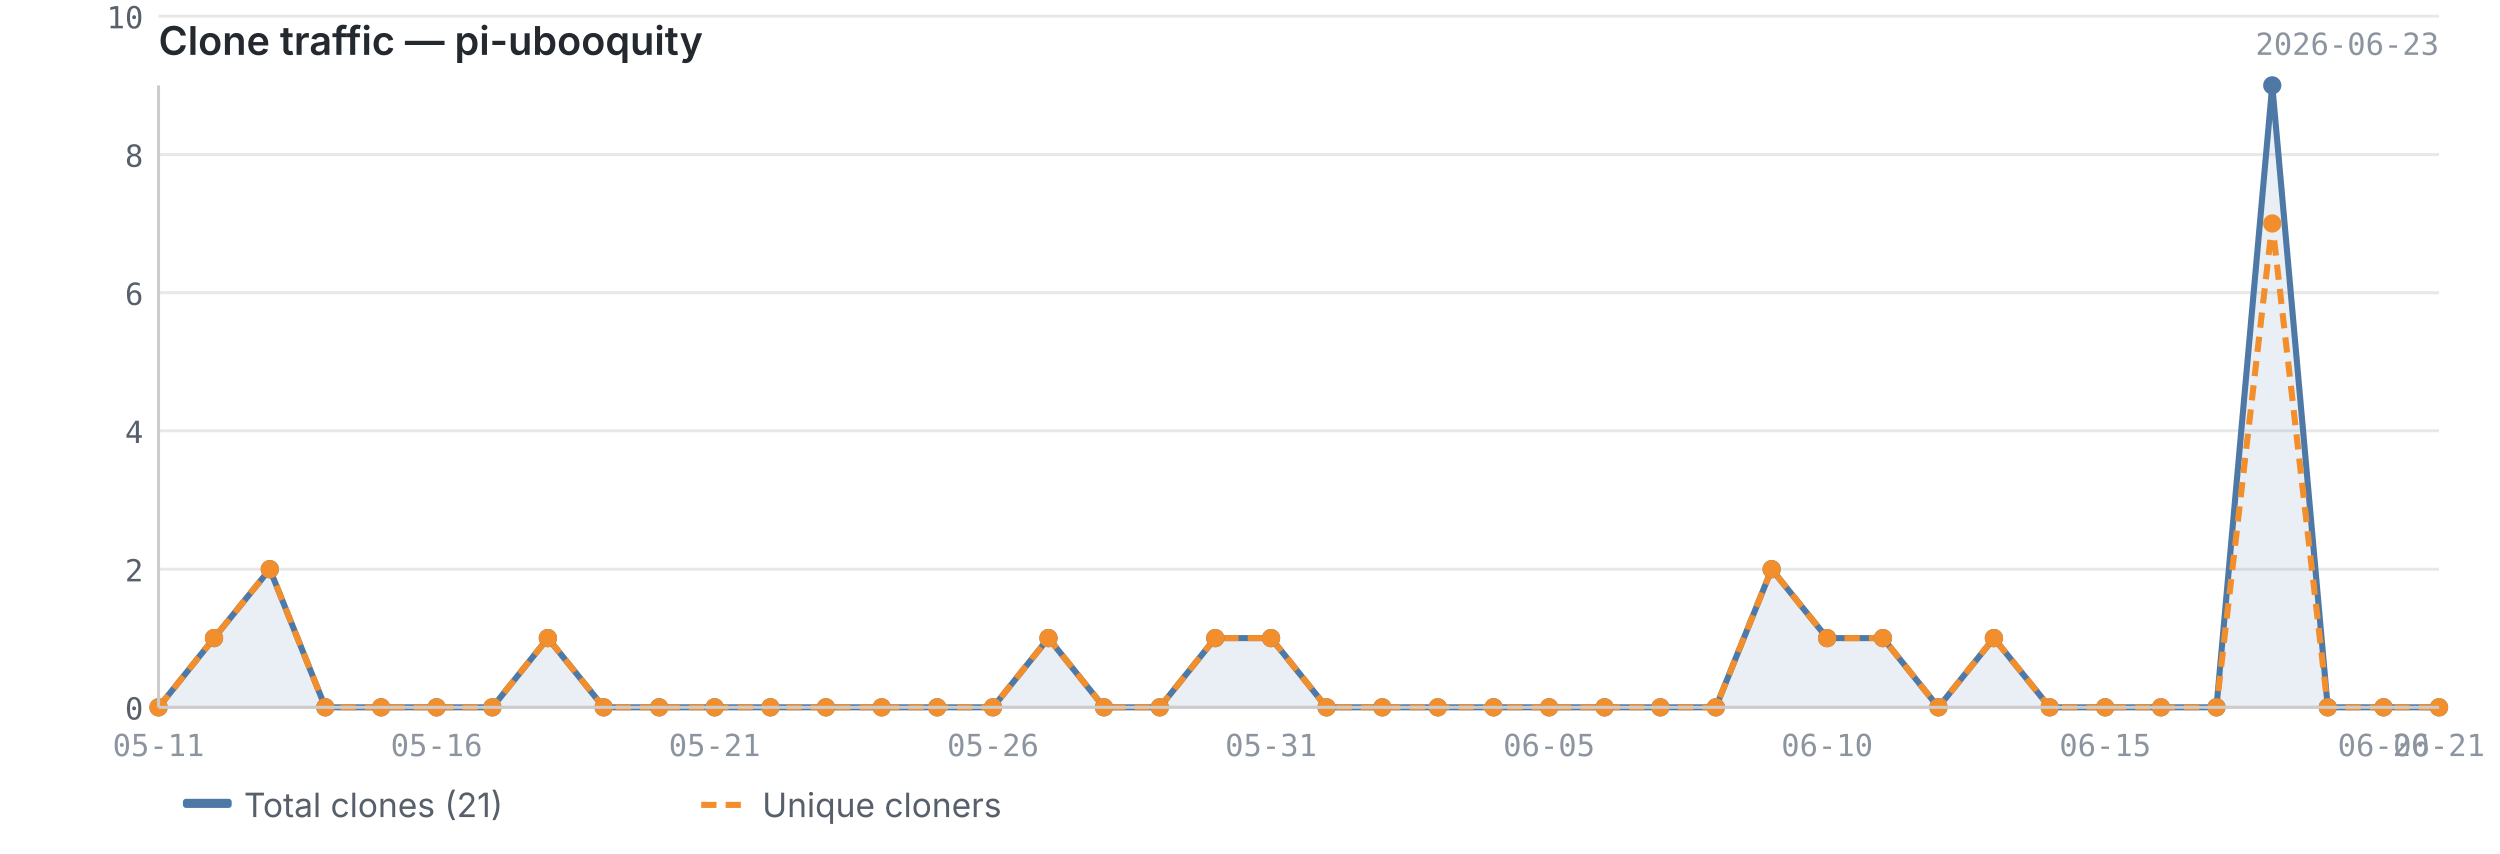
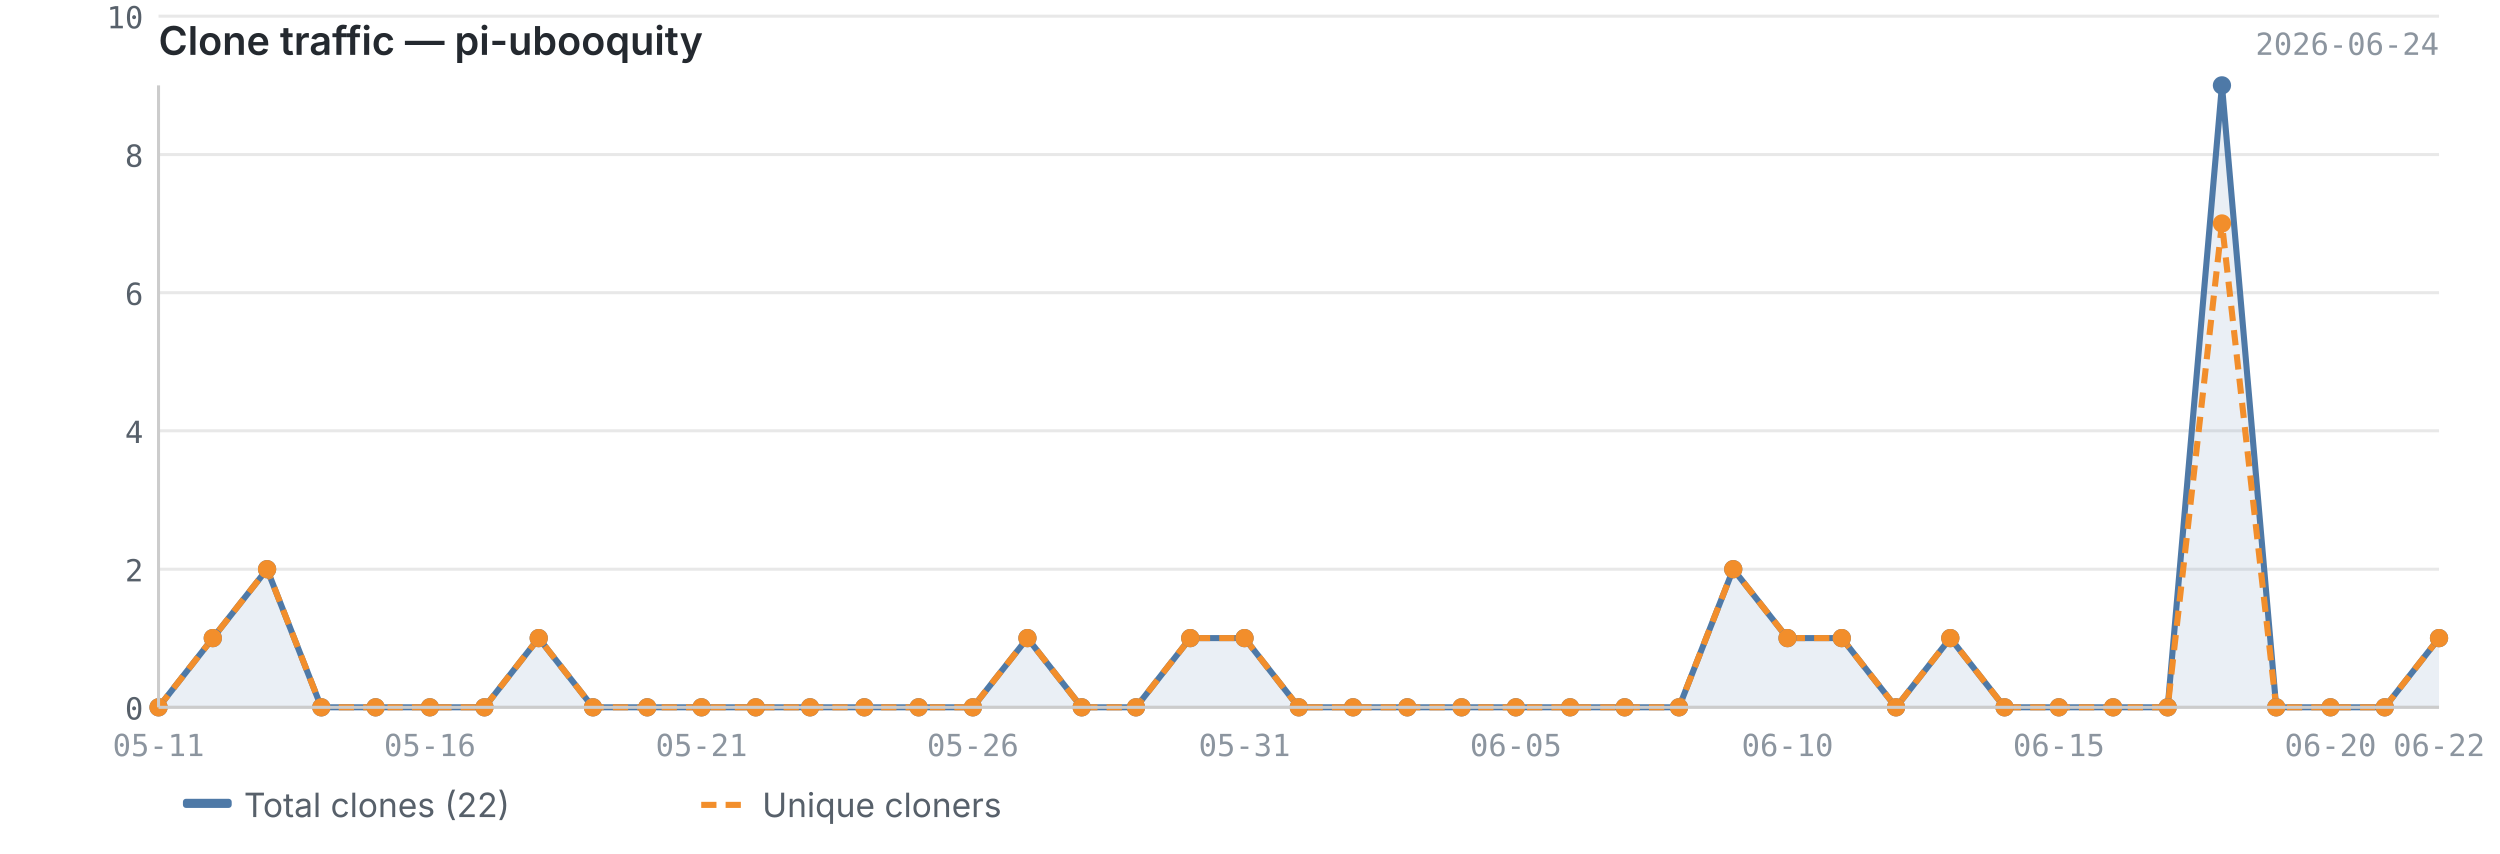
<svg xmlns="http://www.w3.org/2000/svg" viewBox="0 0 820 280" width="820" height="280">
  <text x="52" y="18" font-size="13" font-weight="600" fill="#24292f" font-family="-apple-system, BlinkMacSystemFont, 'Segoe UI', sans-serif">Clone traffic — pi-ubooquity</text>
-   <text x="800" y="18" font-size="10" fill="#8c959f" font-family="ui-monospace, SFMono-Regular, 'SF Mono', Menlo, monospace" text-anchor="end">2026-06-23</text>
+   <text x="800" y="18" font-size="10" fill="#8c959f" font-family="ui-monospace, SFMono-Regular, 'SF Mono', Menlo, monospace" text-anchor="end">2026-06-24</text>
  <line x1="52" y1="232.0" x2="800" y2="232.0" stroke="#e8e8e8" stroke-width="1" />
  <line x1="52" y1="186.7" x2="800" y2="186.7" stroke="#e8e8e8" stroke-width="1" />
  <line x1="52" y1="141.3" x2="800" y2="141.3" stroke="#e8e8e8" stroke-width="1" />
  <line x1="52" y1="96.0" x2="800" y2="96.0" stroke="#e8e8e8" stroke-width="1" />
  <line x1="52" y1="50.7" x2="800" y2="50.7" stroke="#e8e8e8" stroke-width="1" />
  <line x1="52" y1="5.3" x2="800" y2="5.3" stroke="#e8e8e8" stroke-width="1" />
-   <path d="M52.0,232.0 L52.0,232.0 L70.2,209.3 L88.5,186.7 L106.7,232.0 L125.0,232.0 L143.2,232.0 L161.5,232.0 L179.7,209.3 L198.0,232.0 L216.2,232.0 L234.4,232.0 L252.7,232.0 L270.9,232.0 L289.2,232.0 L307.4,232.0 L325.7,232.0 L343.9,209.3 L362.1,232.0 L380.4,232.0 L398.6,209.3 L416.9,209.3 L435.1,232.0 L453.4,232.0 L471.6,232.0 L489.9,232.0 L508.1,232.0 L526.3,232.0 L544.6,232.0 L562.8,232.0 L581.1,186.7 L599.3,209.3 L617.6,209.3 L635.8,232.0 L654.0,209.3 L672.3,232.0 L690.5,232.0 L708.8,232.0 L727.0,232.0 L745.3,28.0 L763.5,232.0 L781.8,232.0 L800.0,232.0 L800.0,232.0 L52.0,232.0Z" fill="#4e79a7" opacity="0.12" />
-   <polyline points="52.0,232.0 70.2,209.3 88.5,186.7 106.7,232.0 125.0,232.0 143.2,232.0 161.5,232.0 179.7,209.3 198.0,232.0 216.2,232.0 234.4,232.0 252.7,232.0 270.9,232.0 289.2,232.0 307.4,232.0 325.7,232.0 343.9,209.3 362.1,232.0 380.4,232.0 398.6,209.3 416.9,209.3 435.1,232.0 453.4,232.0 471.6,232.0 489.9,232.0 508.1,232.0 526.3,232.0 544.6,232.0 562.8,232.0 581.1,186.7 599.3,209.3 617.6,209.3 635.8,232.0 654.0,209.3 672.3,232.0 690.5,232.0 708.8,232.0 727.0,232.0 745.3,28.0 763.5,232.0 781.8,232.0 800.0,232.0" fill="none" stroke="#4e79a7" stroke-width="2" stroke-linejoin="round" />
-   <polyline points="52.0,232.0 70.2,209.3 88.5,186.7 106.7,232.0 125.0,232.0 143.2,232.0 161.5,232.0 179.7,209.3 198.0,232.0 216.2,232.0 234.4,232.0 252.7,232.0 270.9,232.0 289.2,232.0 307.4,232.0 325.7,232.0 343.9,209.3 362.1,232.0 380.4,232.0 398.6,209.3 416.9,209.3 435.1,232.0 453.4,232.0 471.6,232.0 489.9,232.0 508.1,232.0 526.3,232.0 544.6,232.0 562.8,232.0 581.1,186.7 599.3,209.3 617.6,209.3 635.8,232.0 654.0,209.3 672.3,232.0 690.5,232.0 708.8,232.0 727.0,232.0 745.3,73.3 763.5,232.0 781.8,232.0 800.0,232.0" fill="none" stroke="#f28e2b" stroke-width="2" stroke-linejoin="round" stroke-dasharray="5,3" />
+   <path d="M52.0,232.0 L52.0,232.0 L69.8,209.3 L87.6,186.7 L105.4,232.0 L123.2,232.0 L141.0,232.0 L158.9,232.0 L176.7,209.3 L194.5,232.0 L212.3,232.0 L230.1,232.0 L247.9,232.0 L265.7,232.0 L283.5,232.0 L301.3,232.0 L319.1,232.0 L337.0,209.3 L354.8,232.0 L372.6,232.0 L390.4,209.3 L408.2,209.3 L426.0,232.0 L443.8,232.0 L461.6,232.0 L479.4,232.0 L497.2,232.0 L515.0,232.0 L532.9,232.0 L550.7,232.0 L568.5,186.7 L586.3,209.3 L604.1,209.3 L621.9,232.0 L639.7,209.3 L657.5,232.0 L675.3,232.0 L693.1,232.0 L711.0,232.0 L728.8,28.0 L746.6,232.0 L764.4,232.0 L782.2,232.0 L800.0,209.3 L800.0,232.0 L52.0,232.0Z" fill="#4e79a7" opacity="0.12" />
+   <polyline points="52.0,232.0 69.8,209.3 87.6,186.7 105.4,232.0 123.2,232.0 141.0,232.0 158.9,232.0 176.7,209.3 194.5,232.0 212.3,232.0 230.1,232.0 247.9,232.0 265.7,232.0 283.5,232.0 301.3,232.0 319.1,232.0 337.0,209.3 354.8,232.0 372.6,232.0 390.4,209.3 408.2,209.3 426.0,232.0 443.8,232.0 461.6,232.0 479.4,232.0 497.2,232.0 515.0,232.0 532.9,232.0 550.7,232.0 568.5,186.7 586.3,209.3 604.1,209.3 621.9,232.0 639.7,209.3 657.5,232.0 675.3,232.0 693.1,232.0 711.0,232.0 728.8,28.0 746.6,232.0 764.4,232.0 782.2,232.0 800.0,209.3" fill="none" stroke="#4e79a7" stroke-width="2" stroke-linejoin="round" />
+   <polyline points="52.0,232.0 69.8,209.3 87.6,186.7 105.4,232.0 123.2,232.0 141.0,232.0 158.9,232.0 176.7,209.3 194.5,232.0 212.3,232.0 230.1,232.0 247.9,232.0 265.7,232.0 283.5,232.0 301.3,232.0 319.1,232.0 337.0,209.3 354.8,232.0 372.6,232.0 390.4,209.3 408.2,209.3 426.0,232.0 443.8,232.0 461.6,232.0 479.4,232.0 497.2,232.0 515.0,232.0 532.9,232.0 550.7,232.0 568.5,186.7 586.3,209.3 604.1,209.3 621.9,232.0 639.7,209.3 657.5,232.0 675.3,232.0 693.1,232.0 711.0,232.0 728.8,73.3 746.6,232.0 764.4,232.0 782.2,232.0 800.0,209.3" fill="none" stroke="#f28e2b" stroke-width="2" stroke-linejoin="round" stroke-dasharray="5,3" />
  <circle cx="52.0" cy="232.0" r="3" fill="#4e79a7" />
-   <circle cx="70.2" cy="209.3" r="3" fill="#4e79a7" />
-   <circle cx="88.5" cy="186.7" r="3" fill="#4e79a7" />
-   <circle cx="106.7" cy="232.0" r="3" fill="#4e79a7" />
-   <circle cx="125.0" cy="232.0" r="3" fill="#4e79a7" />
-   <circle cx="143.2" cy="232.0" r="3" fill="#4e79a7" />
-   <circle cx="161.5" cy="232.0" r="3" fill="#4e79a7" />
-   <circle cx="179.7" cy="209.3" r="3" fill="#4e79a7" />
-   <circle cx="198.0" cy="232.0" r="3" fill="#4e79a7" />
-   <circle cx="216.2" cy="232.0" r="3" fill="#4e79a7" />
-   <circle cx="234.4" cy="232.0" r="3" fill="#4e79a7" />
-   <circle cx="252.7" cy="232.0" r="3" fill="#4e79a7" />
-   <circle cx="270.9" cy="232.0" r="3" fill="#4e79a7" />
-   <circle cx="289.2" cy="232.0" r="3" fill="#4e79a7" />
-   <circle cx="307.4" cy="232.0" r="3" fill="#4e79a7" />
-   <circle cx="325.7" cy="232.0" r="3" fill="#4e79a7" />
-   <circle cx="343.9" cy="209.3" r="3" fill="#4e79a7" />
-   <circle cx="362.1" cy="232.0" r="3" fill="#4e79a7" />
-   <circle cx="380.4" cy="232.0" r="3" fill="#4e79a7" />
-   <circle cx="398.6" cy="209.3" r="3" fill="#4e79a7" />
-   <circle cx="416.9" cy="209.3" r="3" fill="#4e79a7" />
-   <circle cx="435.1" cy="232.0" r="3" fill="#4e79a7" />
-   <circle cx="453.4" cy="232.0" r="3" fill="#4e79a7" />
-   <circle cx="471.6" cy="232.0" r="3" fill="#4e79a7" />
-   <circle cx="489.9" cy="232.0" r="3" fill="#4e79a7" />
-   <circle cx="508.1" cy="232.0" r="3" fill="#4e79a7" />
-   <circle cx="526.3" cy="232.0" r="3" fill="#4e79a7" />
-   <circle cx="544.6" cy="232.0" r="3" fill="#4e79a7" />
-   <circle cx="562.8" cy="232.0" r="3" fill="#4e79a7" />
-   <circle cx="581.1" cy="186.7" r="3" fill="#4e79a7" />
-   <circle cx="599.3" cy="209.3" r="3" fill="#4e79a7" />
-   <circle cx="617.6" cy="209.3" r="3" fill="#4e79a7" />
-   <circle cx="635.8" cy="232.0" r="3" fill="#4e79a7" />
-   <circle cx="654.0" cy="209.3" r="3" fill="#4e79a7" />
-   <circle cx="672.3" cy="232.0" r="3" fill="#4e79a7" />
-   <circle cx="690.5" cy="232.0" r="3" fill="#4e79a7" />
-   <circle cx="708.8" cy="232.0" r="3" fill="#4e79a7" />
-   <circle cx="727.0" cy="232.0" r="3" fill="#4e79a7" />
-   <circle cx="745.3" cy="28.0" r="3" fill="#4e79a7" />
-   <circle cx="763.5" cy="232.0" r="3" fill="#4e79a7" />
-   <circle cx="781.8" cy="232.0" r="3" fill="#4e79a7" />
-   <circle cx="800.0" cy="232.0" r="3" fill="#4e79a7" />
+   <circle cx="69.8" cy="209.3" r="3" fill="#4e79a7" />
+   <circle cx="87.6" cy="186.7" r="3" fill="#4e79a7" />
+   <circle cx="105.4" cy="232.0" r="3" fill="#4e79a7" />
+   <circle cx="123.2" cy="232.0" r="3" fill="#4e79a7" />
+   <circle cx="141.0" cy="232.0" r="3" fill="#4e79a7" />
+   <circle cx="158.9" cy="232.0" r="3" fill="#4e79a7" />
+   <circle cx="176.7" cy="209.3" r="3" fill="#4e79a7" />
+   <circle cx="194.5" cy="232.0" r="3" fill="#4e79a7" />
+   <circle cx="212.3" cy="232.0" r="3" fill="#4e79a7" />
+   <circle cx="230.1" cy="232.0" r="3" fill="#4e79a7" />
+   <circle cx="247.9" cy="232.0" r="3" fill="#4e79a7" />
+   <circle cx="265.7" cy="232.0" r="3" fill="#4e79a7" />
+   <circle cx="283.5" cy="232.0" r="3" fill="#4e79a7" />
+   <circle cx="301.3" cy="232.0" r="3" fill="#4e79a7" />
+   <circle cx="319.1" cy="232.0" r="3" fill="#4e79a7" />
+   <circle cx="337.0" cy="209.3" r="3" fill="#4e79a7" />
+   <circle cx="354.8" cy="232.0" r="3" fill="#4e79a7" />
+   <circle cx="372.6" cy="232.0" r="3" fill="#4e79a7" />
+   <circle cx="390.4" cy="209.3" r="3" fill="#4e79a7" />
+   <circle cx="408.2" cy="209.3" r="3" fill="#4e79a7" />
+   <circle cx="426.0" cy="232.0" r="3" fill="#4e79a7" />
+   <circle cx="443.8" cy="232.0" r="3" fill="#4e79a7" />
+   <circle cx="461.6" cy="232.0" r="3" fill="#4e79a7" />
+   <circle cx="479.4" cy="232.0" r="3" fill="#4e79a7" />
+   <circle cx="497.2" cy="232.0" r="3" fill="#4e79a7" />
+   <circle cx="515.0" cy="232.0" r="3" fill="#4e79a7" />
+   <circle cx="532.9" cy="232.0" r="3" fill="#4e79a7" />
+   <circle cx="550.7" cy="232.0" r="3" fill="#4e79a7" />
+   <circle cx="568.5" cy="186.7" r="3" fill="#4e79a7" />
+   <circle cx="586.3" cy="209.3" r="3" fill="#4e79a7" />
+   <circle cx="604.1" cy="209.3" r="3" fill="#4e79a7" />
+   <circle cx="621.9" cy="232.0" r="3" fill="#4e79a7" />
+   <circle cx="639.7" cy="209.3" r="3" fill="#4e79a7" />
+   <circle cx="657.5" cy="232.0" r="3" fill="#4e79a7" />
+   <circle cx="675.3" cy="232.0" r="3" fill="#4e79a7" />
+   <circle cx="693.1" cy="232.0" r="3" fill="#4e79a7" />
+   <circle cx="711.0" cy="232.0" r="3" fill="#4e79a7" />
+   <circle cx="728.8" cy="28.0" r="3" fill="#4e79a7" />
+   <circle cx="746.6" cy="232.0" r="3" fill="#4e79a7" />
+   <circle cx="764.4" cy="232.0" r="3" fill="#4e79a7" />
+   <circle cx="782.2" cy="232.0" r="3" fill="#4e79a7" />
+   <circle cx="800.0" cy="209.3" r="3" fill="#4e79a7" />
  <circle cx="52.0" cy="232.0" r="3" fill="#f28e2b" />
-   <circle cx="70.2" cy="209.3" r="3" fill="#f28e2b" />
-   <circle cx="88.5" cy="186.7" r="3" fill="#f28e2b" />
-   <circle cx="106.7" cy="232.0" r="3" fill="#f28e2b" />
-   <circle cx="125.0" cy="232.0" r="3" fill="#f28e2b" />
-   <circle cx="143.2" cy="232.0" r="3" fill="#f28e2b" />
-   <circle cx="161.5" cy="232.0" r="3" fill="#f28e2b" />
-   <circle cx="179.7" cy="209.3" r="3" fill="#f28e2b" />
-   <circle cx="198.0" cy="232.0" r="3" fill="#f28e2b" />
-   <circle cx="216.2" cy="232.0" r="3" fill="#f28e2b" />
-   <circle cx="234.4" cy="232.0" r="3" fill="#f28e2b" />
-   <circle cx="252.7" cy="232.0" r="3" fill="#f28e2b" />
-   <circle cx="270.9" cy="232.0" r="3" fill="#f28e2b" />
-   <circle cx="289.2" cy="232.0" r="3" fill="#f28e2b" />
-   <circle cx="307.4" cy="232.0" r="3" fill="#f28e2b" />
-   <circle cx="325.7" cy="232.0" r="3" fill="#f28e2b" />
-   <circle cx="343.9" cy="209.3" r="3" fill="#f28e2b" />
-   <circle cx="362.1" cy="232.0" r="3" fill="#f28e2b" />
-   <circle cx="380.4" cy="232.0" r="3" fill="#f28e2b" />
-   <circle cx="398.6" cy="209.3" r="3" fill="#f28e2b" />
-   <circle cx="416.9" cy="209.3" r="3" fill="#f28e2b" />
-   <circle cx="435.1" cy="232.0" r="3" fill="#f28e2b" />
-   <circle cx="453.4" cy="232.0" r="3" fill="#f28e2b" />
-   <circle cx="471.6" cy="232.0" r="3" fill="#f28e2b" />
-   <circle cx="489.9" cy="232.0" r="3" fill="#f28e2b" />
-   <circle cx="508.1" cy="232.0" r="3" fill="#f28e2b" />
-   <circle cx="526.3" cy="232.0" r="3" fill="#f28e2b" />
-   <circle cx="544.6" cy="232.0" r="3" fill="#f28e2b" />
-   <circle cx="562.8" cy="232.0" r="3" fill="#f28e2b" />
-   <circle cx="581.1" cy="186.7" r="3" fill="#f28e2b" />
-   <circle cx="599.3" cy="209.3" r="3" fill="#f28e2b" />
-   <circle cx="617.6" cy="209.3" r="3" fill="#f28e2b" />
-   <circle cx="635.8" cy="232.0" r="3" fill="#f28e2b" />
-   <circle cx="654.0" cy="209.3" r="3" fill="#f28e2b" />
-   <circle cx="672.3" cy="232.0" r="3" fill="#f28e2b" />
-   <circle cx="690.5" cy="232.0" r="3" fill="#f28e2b" />
-   <circle cx="708.8" cy="232.0" r="3" fill="#f28e2b" />
-   <circle cx="727.0" cy="232.0" r="3" fill="#f28e2b" />
-   <circle cx="745.3" cy="73.3" r="3" fill="#f28e2b" />
-   <circle cx="763.5" cy="232.0" r="3" fill="#f28e2b" />
-   <circle cx="781.8" cy="232.0" r="3" fill="#f28e2b" />
-   <circle cx="800.0" cy="232.0" r="3" fill="#f28e2b" />
+   <circle cx="69.8" cy="209.3" r="3" fill="#f28e2b" />
+   <circle cx="87.6" cy="186.7" r="3" fill="#f28e2b" />
+   <circle cx="105.4" cy="232.0" r="3" fill="#f28e2b" />
+   <circle cx="123.2" cy="232.0" r="3" fill="#f28e2b" />
+   <circle cx="141.0" cy="232.0" r="3" fill="#f28e2b" />
+   <circle cx="158.9" cy="232.0" r="3" fill="#f28e2b" />
+   <circle cx="176.7" cy="209.3" r="3" fill="#f28e2b" />
+   <circle cx="194.5" cy="232.0" r="3" fill="#f28e2b" />
+   <circle cx="212.3" cy="232.0" r="3" fill="#f28e2b" />
+   <circle cx="230.1" cy="232.0" r="3" fill="#f28e2b" />
+   <circle cx="247.9" cy="232.0" r="3" fill="#f28e2b" />
+   <circle cx="265.7" cy="232.0" r="3" fill="#f28e2b" />
+   <circle cx="283.5" cy="232.0" r="3" fill="#f28e2b" />
+   <circle cx="301.3" cy="232.0" r="3" fill="#f28e2b" />
+   <circle cx="319.1" cy="232.0" r="3" fill="#f28e2b" />
+   <circle cx="337.0" cy="209.3" r="3" fill="#f28e2b" />
+   <circle cx="354.8" cy="232.0" r="3" fill="#f28e2b" />
+   <circle cx="372.6" cy="232.0" r="3" fill="#f28e2b" />
+   <circle cx="390.4" cy="209.3" r="3" fill="#f28e2b" />
+   <circle cx="408.2" cy="209.3" r="3" fill="#f28e2b" />
+   <circle cx="426.0" cy="232.0" r="3" fill="#f28e2b" />
+   <circle cx="443.8" cy="232.0" r="3" fill="#f28e2b" />
+   <circle cx="461.6" cy="232.0" r="3" fill="#f28e2b" />
+   <circle cx="479.4" cy="232.0" r="3" fill="#f28e2b" />
+   <circle cx="497.2" cy="232.0" r="3" fill="#f28e2b" />
+   <circle cx="515.0" cy="232.0" r="3" fill="#f28e2b" />
+   <circle cx="532.9" cy="232.0" r="3" fill="#f28e2b" />
+   <circle cx="550.7" cy="232.0" r="3" fill="#f28e2b" />
+   <circle cx="568.5" cy="186.7" r="3" fill="#f28e2b" />
+   <circle cx="586.3" cy="209.3" r="3" fill="#f28e2b" />
+   <circle cx="604.1" cy="209.3" r="3" fill="#f28e2b" />
+   <circle cx="621.9" cy="232.0" r="3" fill="#f28e2b" />
+   <circle cx="639.7" cy="209.3" r="3" fill="#f28e2b" />
+   <circle cx="657.5" cy="232.0" r="3" fill="#f28e2b" />
+   <circle cx="675.3" cy="232.0" r="3" fill="#f28e2b" />
+   <circle cx="693.1" cy="232.0" r="3" fill="#f28e2b" />
+   <circle cx="711.0" cy="232.0" r="3" fill="#f28e2b" />
+   <circle cx="728.8" cy="73.3" r="3" fill="#f28e2b" />
+   <circle cx="746.6" cy="232.0" r="3" fill="#f28e2b" />
+   <circle cx="764.4" cy="232.0" r="3" fill="#f28e2b" />
+   <circle cx="782.2" cy="232.0" r="3" fill="#f28e2b" />
+   <circle cx="800.0" cy="209.3" r="3" fill="#f28e2b" />
  <line x1="52" y1="28" x2="52" y2="232" stroke="#cccccc" stroke-width="1" />
  <line x1="52" y1="232" x2="800" y2="232" stroke="#cccccc" stroke-width="1" />
  <text x="47" y="236.0" text-anchor="end" font-size="10" fill="#57606a" font-family="ui-monospace, SFMono-Regular, 'SF Mono', Menlo, monospace">0</text>
  <text x="47" y="190.7" text-anchor="end" font-size="10" fill="#57606a" font-family="ui-monospace, SFMono-Regular, 'SF Mono', Menlo, monospace">2</text>
  <text x="47" y="145.3" text-anchor="end" font-size="10" fill="#57606a" font-family="ui-monospace, SFMono-Regular, 'SF Mono', Menlo, monospace">4</text>
  <text x="47" y="100.0" text-anchor="end" font-size="10" fill="#57606a" font-family="ui-monospace, SFMono-Regular, 'SF Mono', Menlo, monospace">6</text>
  <text x="47" y="54.7" text-anchor="end" font-size="10" fill="#57606a" font-family="ui-monospace, SFMono-Regular, 'SF Mono', Menlo, monospace">8</text>
  <text x="47" y="9.3" text-anchor="end" font-size="10" fill="#57606a" font-family="ui-monospace, SFMono-Regular, 'SF Mono', Menlo, monospace">10</text>
  <text x="52.0" y="248" text-anchor="middle" font-size="10" fill="#8c959f" font-family="ui-monospace, SFMono-Regular, 'SF Mono', Menlo, monospace">05-11</text>
-   <text x="690.5" y="248" text-anchor="middle" font-size="10" fill="#8c959f" font-family="ui-monospace, SFMono-Regular, 'SF Mono', Menlo, monospace">06-15</text>
-   <text x="143.2" y="248" text-anchor="middle" font-size="10" fill="#8c959f" font-family="ui-monospace, SFMono-Regular, 'SF Mono', Menlo, monospace">05-16</text>
-   <text x="781.8" y="248" text-anchor="middle" font-size="10" fill="#8c959f" font-family="ui-monospace, SFMono-Regular, 'SF Mono', Menlo, monospace">06-20</text>
-   <text x="800.0" y="248" text-anchor="middle" font-size="10" fill="#8c959f" font-family="ui-monospace, SFMono-Regular, 'SF Mono', Menlo, monospace">06-21</text>
-   <text x="234.4" y="248" text-anchor="middle" font-size="10" fill="#8c959f" font-family="ui-monospace, SFMono-Regular, 'SF Mono', Menlo, monospace">05-21</text>
-   <text x="325.7" y="248" text-anchor="middle" font-size="10" fill="#8c959f" font-family="ui-monospace, SFMono-Regular, 'SF Mono', Menlo, monospace">05-26</text>
-   <text x="416.9" y="248" text-anchor="middle" font-size="10" fill="#8c959f" font-family="ui-monospace, SFMono-Regular, 'SF Mono', Menlo, monospace">05-31</text>
-   <text x="508.1" y="248" text-anchor="middle" font-size="10" fill="#8c959f" font-family="ui-monospace, SFMono-Regular, 'SF Mono', Menlo, monospace">06-05</text>
-   <text x="599.3" y="248" text-anchor="middle" font-size="10" fill="#8c959f" font-family="ui-monospace, SFMono-Regular, 'SF Mono', Menlo, monospace">06-10</text>
+   <text x="675.3" y="248" text-anchor="middle" font-size="10" fill="#8c959f" font-family="ui-monospace, SFMono-Regular, 'SF Mono', Menlo, monospace">06-15</text>
+   <text x="141.0" y="248" text-anchor="middle" font-size="10" fill="#8c959f" font-family="ui-monospace, SFMono-Regular, 'SF Mono', Menlo, monospace">05-16</text>
+   <text x="764.4" y="248" text-anchor="middle" font-size="10" fill="#8c959f" font-family="ui-monospace, SFMono-Regular, 'SF Mono', Menlo, monospace">06-20</text>
+   <text x="230.1" y="248" text-anchor="middle" font-size="10" fill="#8c959f" font-family="ui-monospace, SFMono-Regular, 'SF Mono', Menlo, monospace">05-21</text>
+   <text x="800.0" y="248" text-anchor="middle" font-size="10" fill="#8c959f" font-family="ui-monospace, SFMono-Regular, 'SF Mono', Menlo, monospace">06-22</text>
+   <text x="319.1" y="248" text-anchor="middle" font-size="10" fill="#8c959f" font-family="ui-monospace, SFMono-Regular, 'SF Mono', Menlo, monospace">05-26</text>
+   <text x="408.2" y="248" text-anchor="middle" font-size="10" fill="#8c959f" font-family="ui-monospace, SFMono-Regular, 'SF Mono', Menlo, monospace">05-31</text>
+   <text x="497.2" y="248" text-anchor="middle" font-size="10" fill="#8c959f" font-family="ui-monospace, SFMono-Regular, 'SF Mono', Menlo, monospace">06-05</text>
+   <text x="586.3" y="248" text-anchor="middle" font-size="10" fill="#8c959f" font-family="ui-monospace, SFMono-Regular, 'SF Mono', Menlo, monospace">06-10</text>
  <rect x="60" y="262" width="16" height="3" fill="#4e79a7" rx="1" />
-   <text x="80" y="268" font-size="11" fill="#57606a" font-family="-apple-system, BlinkMacSystemFont, 'Segoe UI', sans-serif">Total clones (21)</text>
+   <text x="80" y="268" font-size="11" fill="#57606a" font-family="-apple-system, BlinkMacSystemFont, 'Segoe UI', sans-serif">Total clones (22)</text>
  <line x1="230" y1="264" x2="246" y2="264" stroke="#f28e2b" stroke-width="2" stroke-dasharray="5,3" />
  <text x="250" y="268" font-size="11" fill="#57606a" font-family="-apple-system, BlinkMacSystemFont, 'Segoe UI', sans-serif">Unique cloners</text>
</svg>
